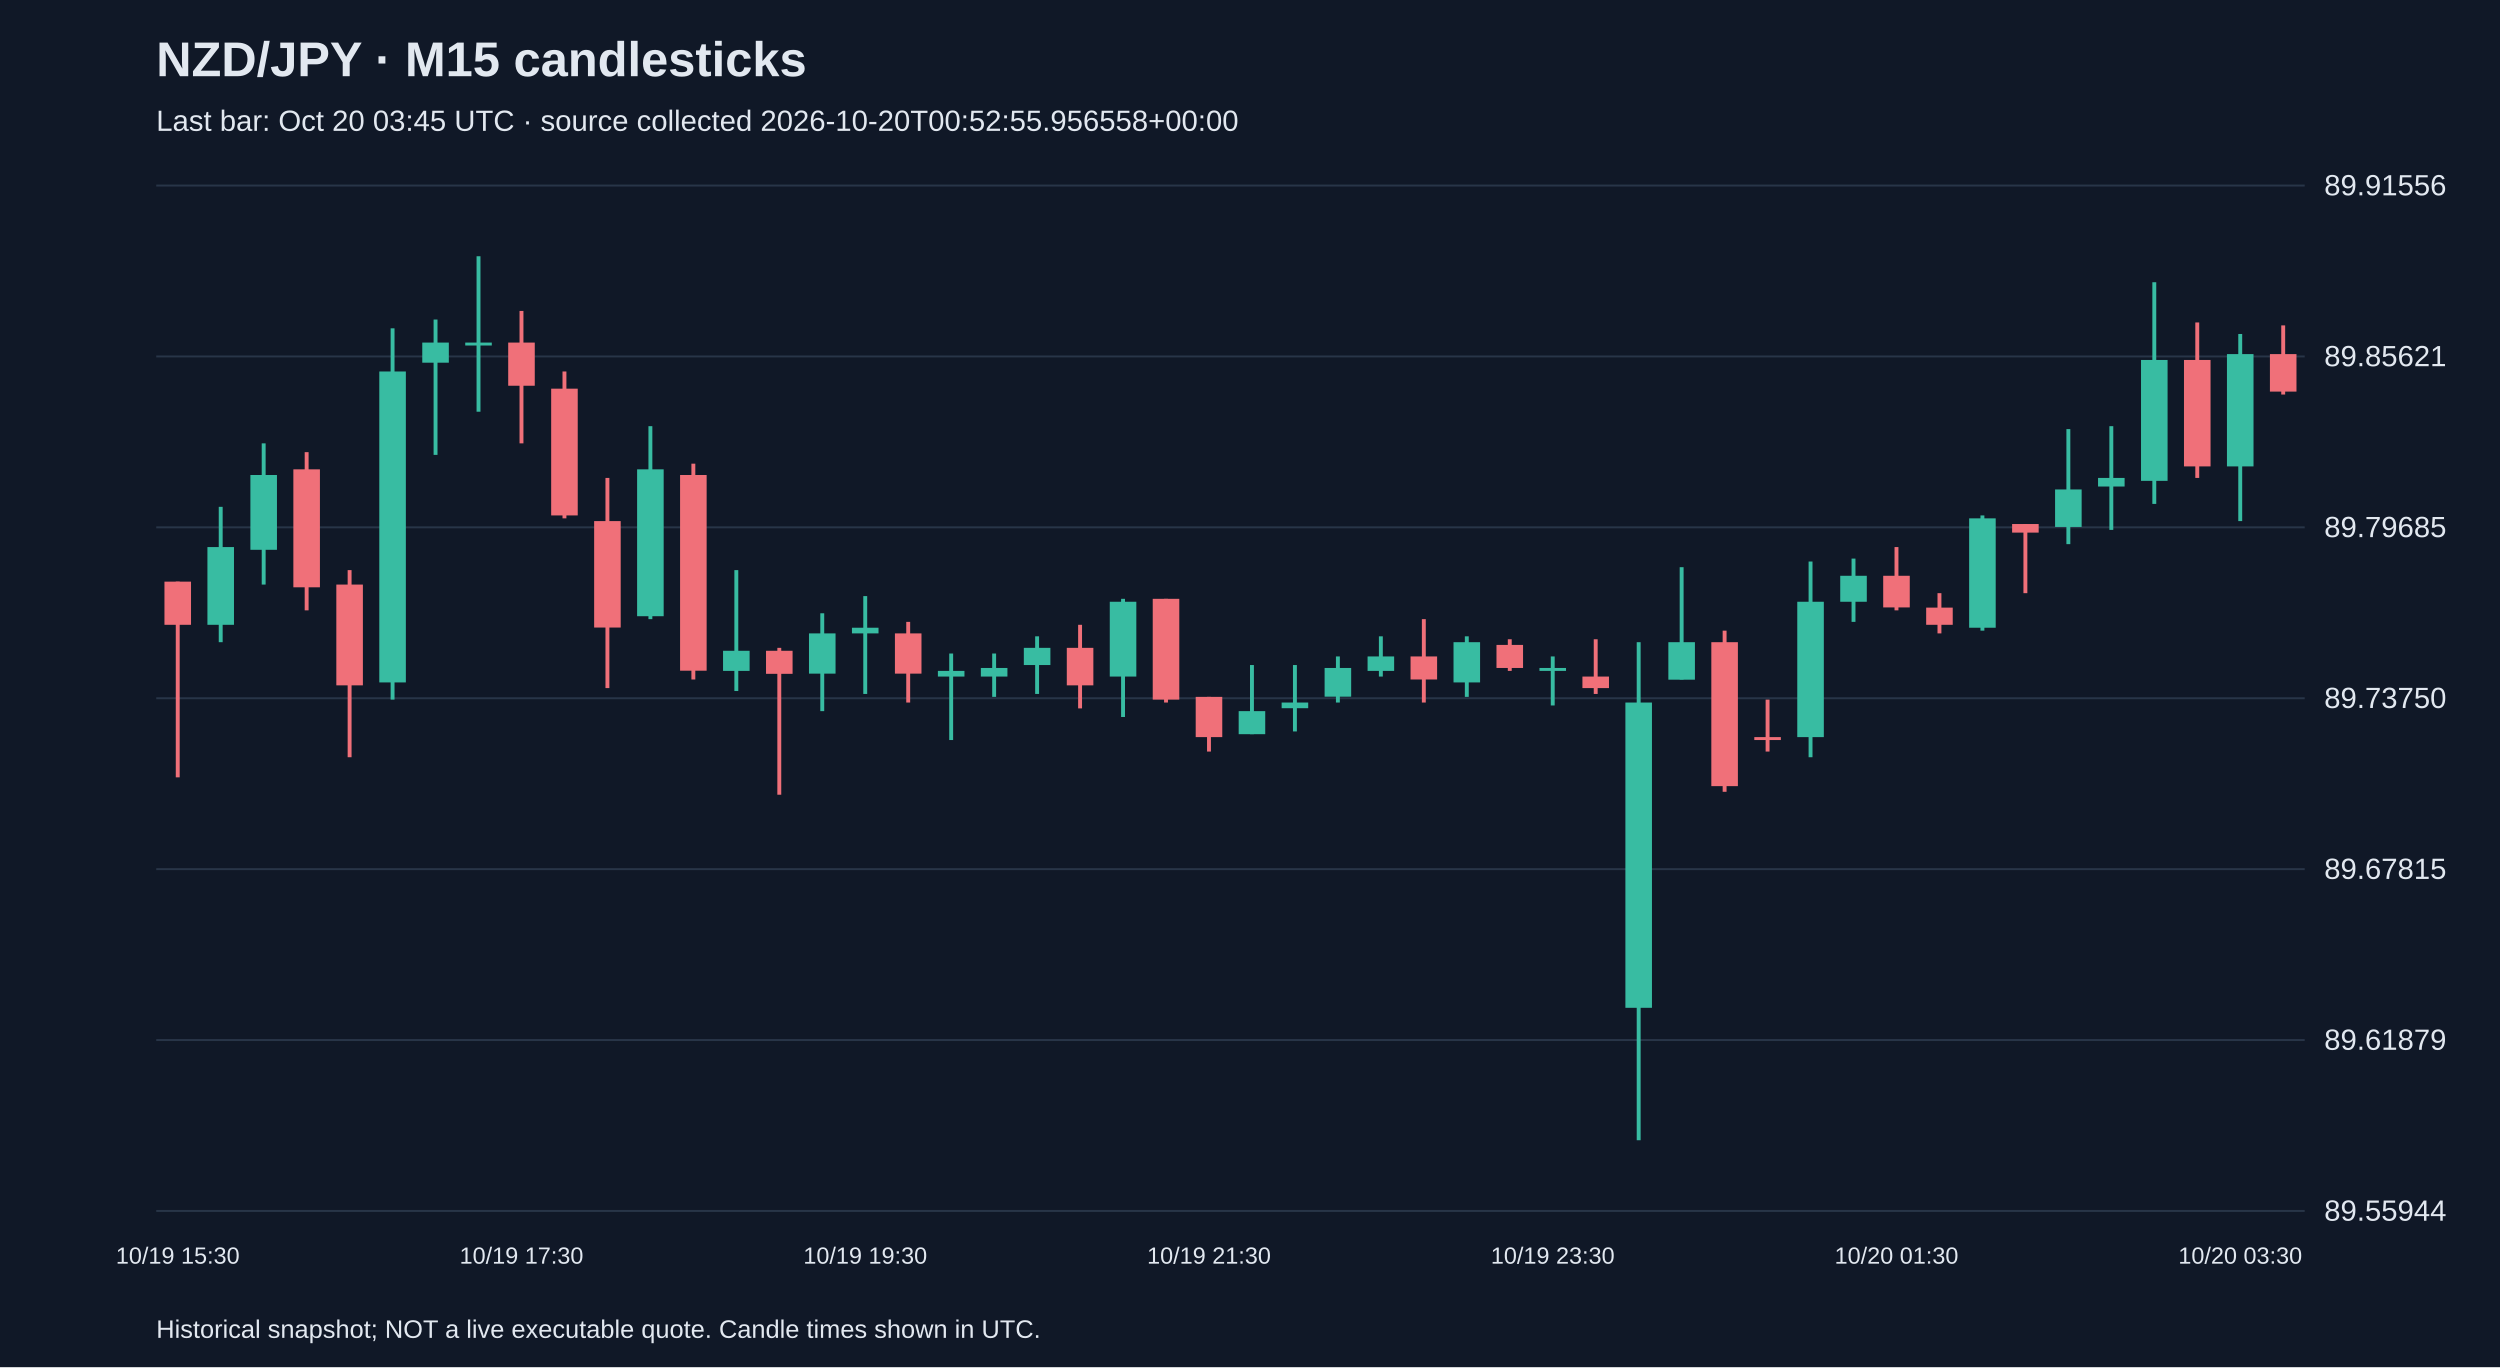
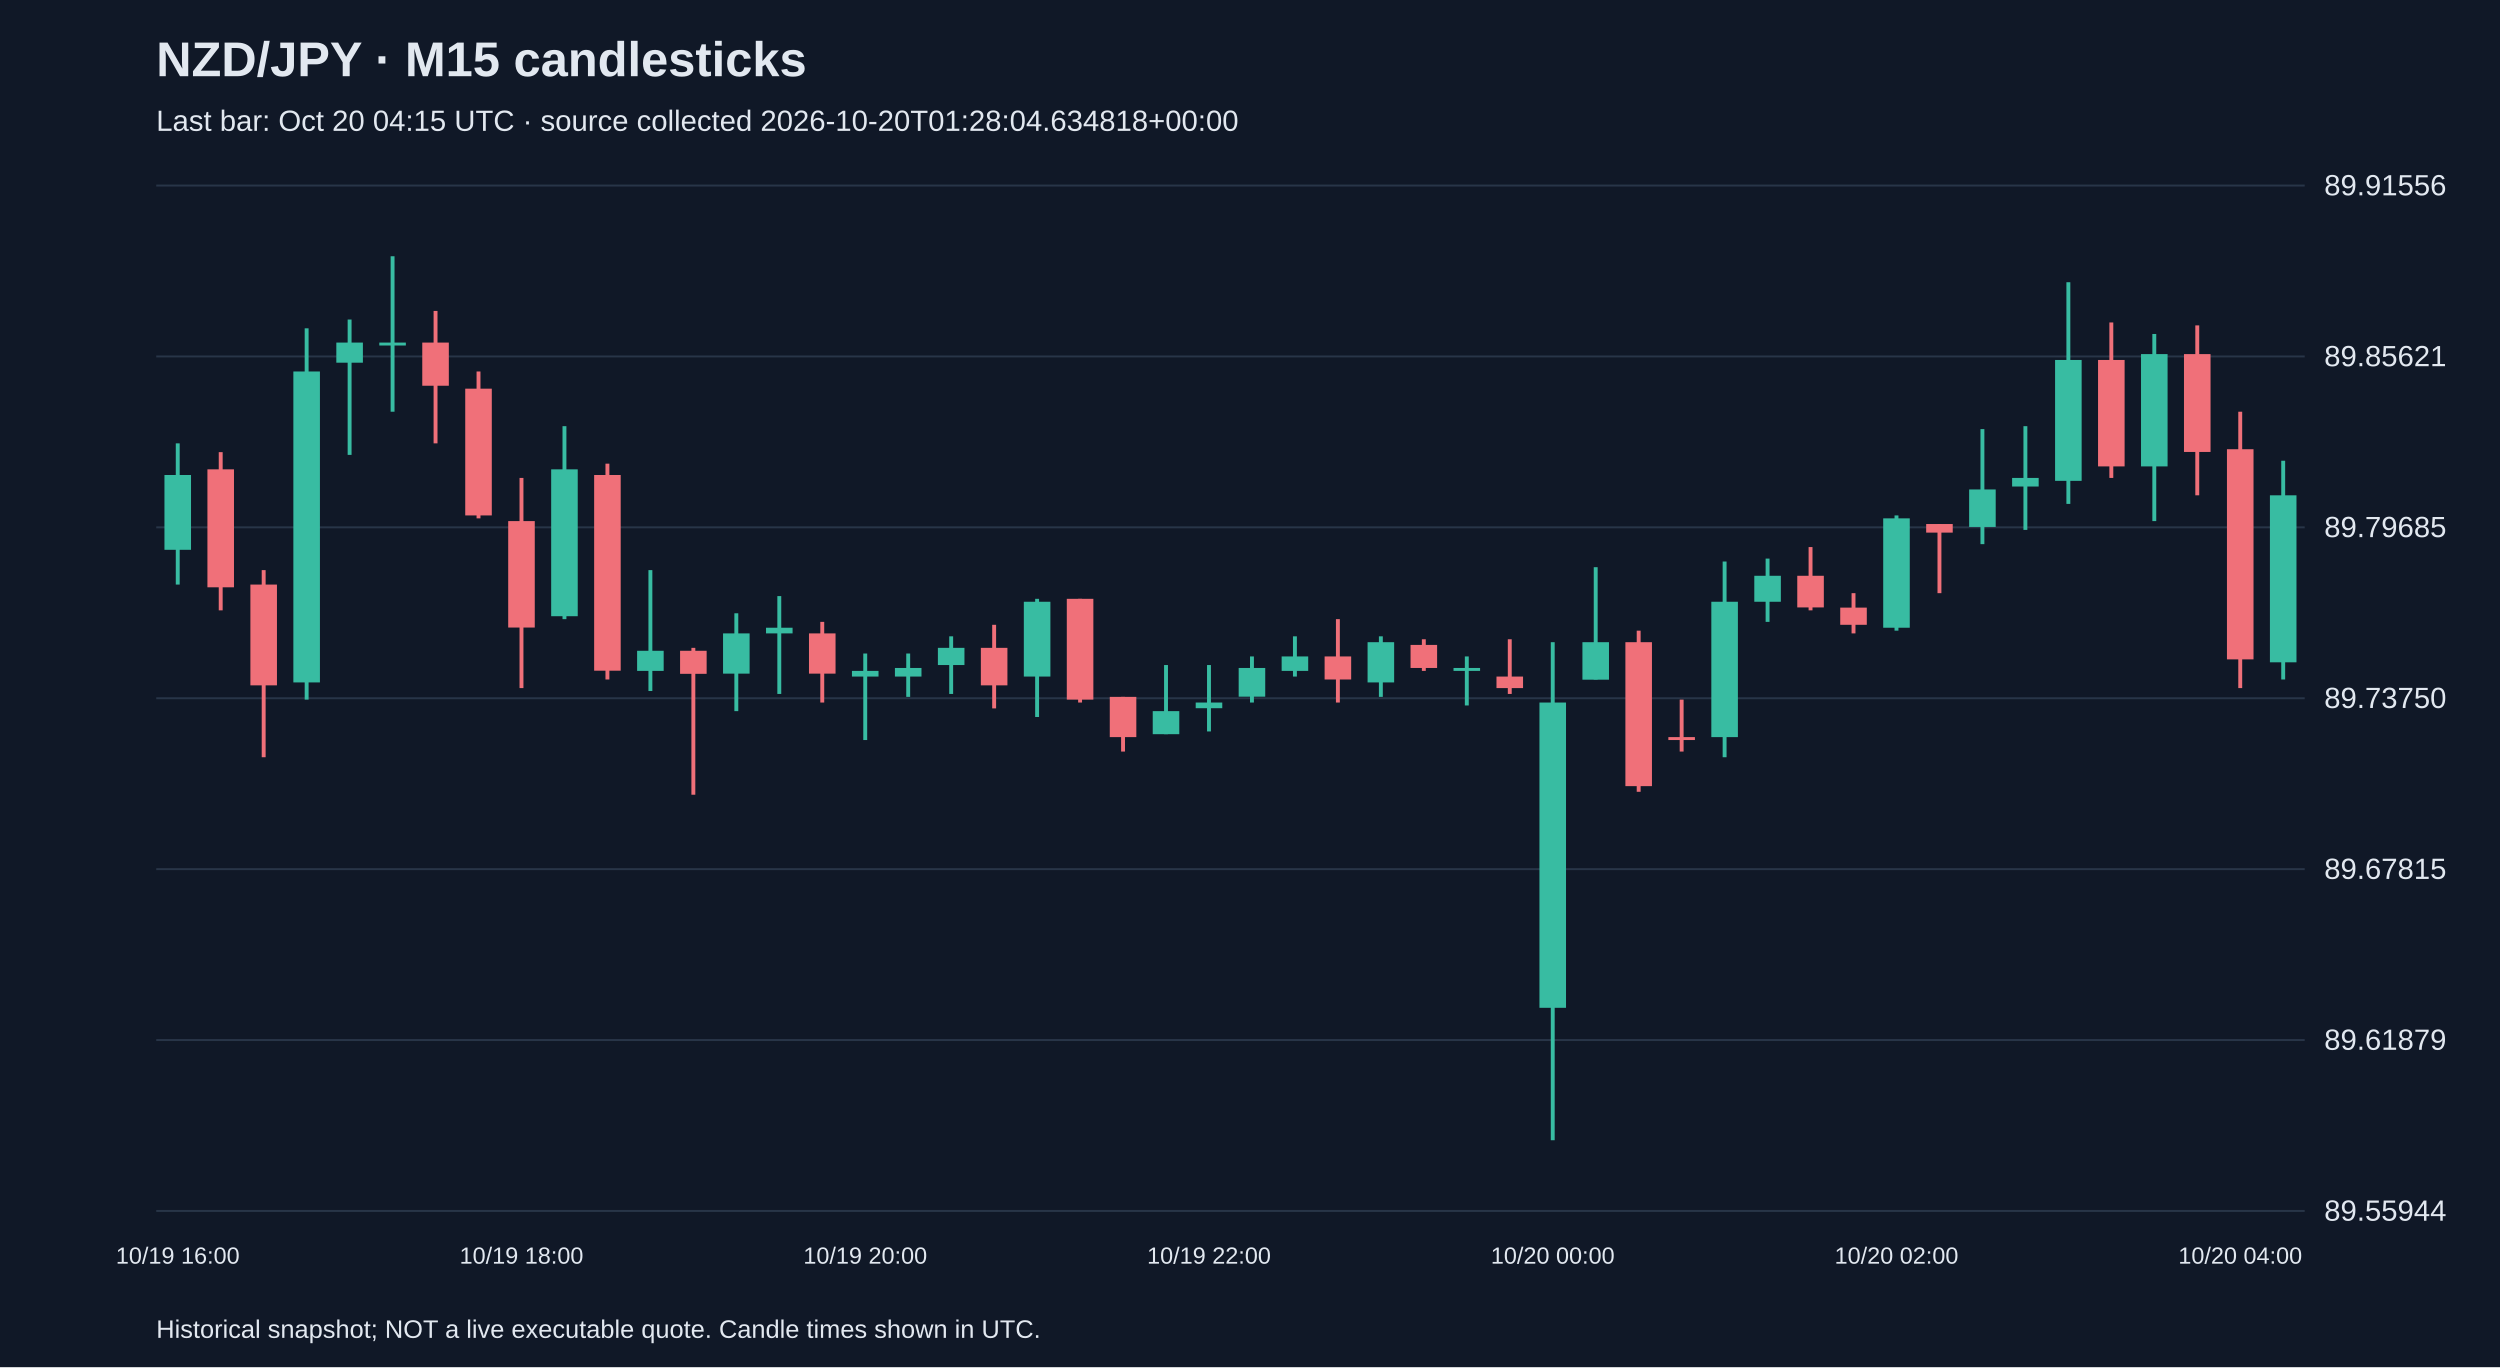
<svg xmlns="http://www.w3.org/2000/svg" viewBox="0 0 1280 700">
  <rect width="100%" height="100%" fill="#101827" />
  <style>text{font-family:Arial,sans-serif;fill:#e2e8f0}</style>
  <text x="80" y="39" font-size="25" font-weight="bold">NZD/JPY · M15 candlesticks</text>
-   <text x="80" y="67" font-size="15" fill="#a6b1c5">Last bar: Oct 20 03:45 UTC · source collected 2026-10-20T00:52:55.956558+00:00</text>
+   <text x="80" y="67" font-size="15" fill="#a6b1c5">Last bar: Oct 20 04:15 UTC · source collected 2026-10-20T01:28:04.634818+00:00</text>
  <line x1="80" y1="620.0" x2="1180" y2="620.0" stroke="#283548" />
  <text x="1190" y="625.0" font-size="15">89.55944</text>
  <line x1="80" y1="532.5" x2="1180" y2="532.5" stroke="#283548" />
  <text x="1190" y="537.5" font-size="15">89.61879</text>
  <line x1="80" y1="445.0" x2="1180" y2="445.0" stroke="#283548" />
  <text x="1190" y="450.0" font-size="15">89.67815</text>
  <line x1="80" y1="357.5" x2="1180" y2="357.5" stroke="#283548" />
  <text x="1190" y="362.5" font-size="15">89.73750</text>
  <line x1="80" y1="270.0" x2="1180" y2="270.0" stroke="#283548" />
  <text x="1190" y="275.0" font-size="15">89.79685</text>
  <line x1="80" y1="182.5" x2="1180" y2="182.5" stroke="#283548" />
  <text x="1190" y="187.5" font-size="15">89.85621</text>
  <line x1="80" y1="95.0" x2="1180" y2="95.0" stroke="#283548" />
  <text x="1190" y="100.0" font-size="15">89.91556</text>
-   <line x1="91.0" y1="297.8" x2="91.0" y2="398.0" stroke="#f07079" stroke-width="2" />
-   <rect x="84.2" y="297.8" width="13.6" height="22.1" fill="#f07079" />
-   <text x="91.0" y="647" text-anchor="middle" font-size="12">10/19 15:30</text>
-   <line x1="113.0" y1="259.5" x2="113.0" y2="328.8" stroke="#38bca2" stroke-width="2" />
-   <rect x="106.2" y="280.1" width="13.6" height="39.8" fill="#38bca2" />
-   <line x1="135.0" y1="227.0" x2="135.0" y2="299.3" stroke="#38bca2" stroke-width="2" />
-   <rect x="128.2" y="243.2" width="13.6" height="38.3" fill="#38bca2" />
-   <line x1="157.0" y1="231.5" x2="157.0" y2="312.5" stroke="#f07079" stroke-width="2" />
-   <rect x="150.2" y="240.3" width="13.6" height="60.4" fill="#f07079" />
-   <line x1="179.0" y1="291.9" x2="179.0" y2="387.7" stroke="#f07079" stroke-width="2" />
-   <rect x="172.2" y="299.3" width="13.6" height="51.6" fill="#f07079" />
-   <line x1="201.0" y1="168.1" x2="201.0" y2="358.2" stroke="#38bca2" stroke-width="2" />
-   <rect x="194.2" y="190.2" width="13.6" height="159.2" fill="#38bca2" />
-   <line x1="223.0" y1="163.6" x2="223.0" y2="232.9" stroke="#38bca2" stroke-width="2" />
-   <rect x="216.2" y="175.4" width="13.6" height="10.3" fill="#38bca2" />
-   <line x1="245.0" y1="131.2" x2="245.0" y2="210.8" stroke="#38bca2" stroke-width="2" />
-   <rect x="238.2" y="175.4" width="13.6" height="1.5" fill="#38bca2" />
-   <line x1="267.0" y1="159.2" x2="267.0" y2="227.0" stroke="#f07079" stroke-width="2" />
-   <rect x="260.2" y="175.4" width="13.6" height="22.1" fill="#f07079" />
-   <text x="267.0" y="647" text-anchor="middle" font-size="12">10/19 17:30</text>
-   <line x1="289.0" y1="190.2" x2="289.0" y2="265.4" stroke="#f07079" stroke-width="2" />
-   <rect x="282.2" y="199.0" width="13.6" height="64.9" fill="#f07079" />
-   <line x1="311.0" y1="244.7" x2="311.0" y2="352.3" stroke="#f07079" stroke-width="2" />
-   <rect x="304.2" y="266.8" width="13.6" height="54.5" fill="#f07079" />
-   <line x1="333.0" y1="218.2" x2="333.0" y2="317.0" stroke="#38bca2" stroke-width="2" />
-   <rect x="326.2" y="240.3" width="13.6" height="75.2" fill="#38bca2" />
-   <line x1="355.0" y1="237.4" x2="355.0" y2="347.9" stroke="#f07079" stroke-width="2" />
-   <rect x="348.2" y="243.2" width="13.6" height="100.2" fill="#f07079" />
-   <line x1="377.0" y1="291.9" x2="377.0" y2="353.8" stroke="#38bca2" stroke-width="2" />
-   <rect x="370.2" y="333.2" width="13.6" height="10.3" fill="#38bca2" />
-   <line x1="399.0" y1="331.7" x2="399.0" y2="406.9" stroke="#f07079" stroke-width="2" />
-   <rect x="392.2" y="333.2" width="13.6" height="11.8" fill="#f07079" />
-   <line x1="421.0" y1="314.0" x2="421.0" y2="364.1" stroke="#38bca2" stroke-width="2" />
-   <rect x="414.2" y="324.3" width="13.6" height="20.6" fill="#38bca2" />
-   <line x1="443.0" y1="305.2" x2="443.0" y2="355.3" stroke="#38bca2" stroke-width="2" />
-   <rect x="436.2" y="321.4" width="13.6" height="2.9" fill="#38bca2" />
-   <text x="443.0" y="647" text-anchor="middle" font-size="12">10/19 19:30</text>
-   <line x1="465.0" y1="318.4" x2="465.0" y2="359.7" stroke="#f07079" stroke-width="2" />
-   <rect x="458.2" y="324.3" width="13.6" height="20.6" fill="#f07079" />
-   <line x1="487.0" y1="334.6" x2="487.0" y2="378.9" stroke="#38bca2" stroke-width="2" />
-   <rect x="480.2" y="343.5" width="13.6" height="2.9" fill="#38bca2" />
-   <line x1="509.0" y1="334.6" x2="509.0" y2="356.8" stroke="#38bca2" stroke-width="2" />
-   <rect x="502.2" y="342.0" width="13.6" height="4.4" fill="#38bca2" />
-   <line x1="531.0" y1="325.8" x2="531.0" y2="355.3" stroke="#38bca2" stroke-width="2" />
-   <rect x="524.2" y="331.7" width="13.6" height="8.8" fill="#38bca2" />
-   <line x1="553.0" y1="319.9" x2="553.0" y2="362.7" stroke="#f07079" stroke-width="2" />
-   <rect x="546.2" y="331.7" width="13.6" height="19.2" fill="#f07079" />
-   <line x1="575.0" y1="306.6" x2="575.0" y2="367.1" stroke="#38bca2" stroke-width="2" />
-   <rect x="568.2" y="308.1" width="13.6" height="38.3" fill="#38bca2" />
-   <line x1="597.0" y1="306.6" x2="597.0" y2="359.7" stroke="#f07079" stroke-width="2" />
-   <rect x="590.2" y="306.6" width="13.6" height="51.6" fill="#f07079" />
-   <line x1="619.0" y1="356.8" x2="619.0" y2="384.8" stroke="#f07079" stroke-width="2" />
-   <rect x="612.2" y="356.8" width="13.6" height="20.6" fill="#f07079" />
-   <text x="619.0" y="647" text-anchor="middle" font-size="12">10/19 21:30</text>
-   <line x1="641.0" y1="340.5" x2="641.0" y2="375.9" stroke="#38bca2" stroke-width="2" />
-   <rect x="634.2" y="364.1" width="13.6" height="11.8" fill="#38bca2" />
-   <line x1="663.0" y1="340.5" x2="663.0" y2="374.5" stroke="#38bca2" stroke-width="2" />
-   <rect x="656.2" y="359.7" width="13.6" height="2.9" fill="#38bca2" />
-   <line x1="685.0" y1="336.1" x2="685.0" y2="359.7" stroke="#38bca2" stroke-width="2" />
-   <rect x="678.2" y="342.0" width="13.6" height="14.7" fill="#38bca2" />
-   <line x1="707.0" y1="325.8" x2="707.0" y2="346.4" stroke="#38bca2" stroke-width="2" />
-   <rect x="700.2" y="336.1" width="13.6" height="7.4" fill="#38bca2" />
-   <line x1="729.0" y1="317.0" x2="729.0" y2="359.7" stroke="#f07079" stroke-width="2" />
-   <rect x="722.2" y="336.1" width="13.6" height="11.8" fill="#f07079" />
-   <line x1="751.0" y1="325.8" x2="751.0" y2="356.8" stroke="#38bca2" stroke-width="2" />
-   <rect x="744.2" y="328.8" width="13.6" height="20.6" fill="#38bca2" />
-   <line x1="773.0" y1="327.3" x2="773.0" y2="343.5" stroke="#f07079" stroke-width="2" />
-   <rect x="766.2" y="330.2" width="13.6" height="11.8" fill="#f07079" />
-   <line x1="795.0" y1="336.1" x2="795.0" y2="361.2" stroke="#38bca2" stroke-width="2" />
-   <rect x="788.2" y="342.0" width="13.6" height="1.5" fill="#38bca2" />
-   <text x="795.0" y="647" text-anchor="middle" font-size="12">10/19 23:30</text>
-   <line x1="817.0" y1="327.3" x2="817.0" y2="355.3" stroke="#f07079" stroke-width="2" />
-   <rect x="810.2" y="346.4" width="13.6" height="5.9" fill="#f07079" />
-   <line x1="839.0" y1="328.8" x2="839.0" y2="583.8" stroke="#38bca2" stroke-width="2" />
-   <rect x="832.2" y="359.7" width="13.6" height="156.3" fill="#38bca2" />
-   <line x1="861.0" y1="290.4" x2="861.0" y2="347.9" stroke="#38bca2" stroke-width="2" />
-   <rect x="854.2" y="328.8" width="13.6" height="19.2" fill="#38bca2" />
-   <line x1="883.0" y1="322.9" x2="883.0" y2="405.4" stroke="#f07079" stroke-width="2" />
-   <rect x="876.2" y="328.8" width="13.6" height="73.7" fill="#f07079" />
-   <line x1="905.0" y1="358.2" x2="905.0" y2="384.8" stroke="#f07079" stroke-width="2" />
-   <rect x="898.2" y="377.4" width="13.6" height="1.5" fill="#f07079" />
-   <line x1="927.0" y1="287.5" x2="927.0" y2="387.7" stroke="#38bca2" stroke-width="2" />
-   <rect x="920.2" y="308.1" width="13.6" height="69.3" fill="#38bca2" />
-   <line x1="949.0" y1="286.0" x2="949.0" y2="318.4" stroke="#38bca2" stroke-width="2" />
-   <rect x="942.2" y="294.8" width="13.6" height="13.3" fill="#38bca2" />
-   <line x1="971.0" y1="280.1" x2="971.0" y2="312.5" stroke="#f07079" stroke-width="2" />
-   <rect x="964.2" y="294.8" width="13.6" height="16.2" fill="#f07079" />
-   <text x="971.0" y="647" text-anchor="middle" font-size="12">10/20 01:30</text>
-   <line x1="993.0" y1="303.7" x2="993.0" y2="324.3" stroke="#f07079" stroke-width="2" />
-   <rect x="986.2" y="311.1" width="13.6" height="8.8" fill="#f07079" />
-   <line x1="1015.0" y1="263.9" x2="1015.0" y2="322.9" stroke="#38bca2" stroke-width="2" />
-   <rect x="1008.2" y="265.4" width="13.6" height="56.0" fill="#38bca2" />
-   <line x1="1037.0" y1="268.3" x2="1037.0" y2="303.7" stroke="#f07079" stroke-width="2" />
-   <rect x="1030.2" y="268.3" width="13.6" height="4.4" fill="#f07079" />
-   <line x1="1059.0" y1="219.7" x2="1059.0" y2="278.6" stroke="#38bca2" stroke-width="2" />
-   <rect x="1052.2" y="250.6" width="13.6" height="19.2" fill="#38bca2" />
-   <line x1="1081.0" y1="218.2" x2="1081.0" y2="271.3" stroke="#38bca2" stroke-width="2" />
-   <rect x="1074.2" y="244.7" width="13.6" height="4.4" fill="#38bca2" />
-   <line x1="1103.0" y1="144.5" x2="1103.0" y2="258.0" stroke="#38bca2" stroke-width="2" />
-   <rect x="1096.2" y="184.3" width="13.6" height="61.9" fill="#38bca2" />
-   <line x1="1125.0" y1="165.1" x2="1125.0" y2="244.7" stroke="#f07079" stroke-width="2" />
-   <rect x="1118.2" y="184.3" width="13.6" height="54.5" fill="#f07079" />
-   <line x1="1147.0" y1="171.0" x2="1147.0" y2="266.8" stroke="#38bca2" stroke-width="2" />
-   <rect x="1140.2" y="181.3" width="13.6" height="57.5" fill="#38bca2" />
-   <text x="1147.0" y="647" text-anchor="middle" font-size="12">10/20 03:30</text>
-   <line x1="1169.0" y1="166.6" x2="1169.0" y2="202.0" stroke="#f07079" stroke-width="2" />
-   <rect x="1162.2" y="181.3" width="13.6" height="19.2" fill="#f07079" />
+   <line x1="91.0" y1="227.0" x2="91.0" y2="299.3" stroke="#38bca2" stroke-width="2" />
+   <rect x="84.2" y="243.2" width="13.6" height="38.3" fill="#38bca2" />
+   <text x="91.0" y="647" text-anchor="middle" font-size="12">10/19 16:00</text>
+   <line x1="113.0" y1="231.5" x2="113.0" y2="312.5" stroke="#f07079" stroke-width="2" />
+   <rect x="106.2" y="240.3" width="13.6" height="60.4" fill="#f07079" />
+   <line x1="135.0" y1="291.9" x2="135.0" y2="387.7" stroke="#f07079" stroke-width="2" />
+   <rect x="128.2" y="299.3" width="13.6" height="51.6" fill="#f07079" />
+   <line x1="157.0" y1="168.1" x2="157.0" y2="358.2" stroke="#38bca2" stroke-width="2" />
+   <rect x="150.2" y="190.2" width="13.6" height="159.2" fill="#38bca2" />
+   <line x1="179.0" y1="163.6" x2="179.0" y2="232.9" stroke="#38bca2" stroke-width="2" />
+   <rect x="172.2" y="175.4" width="13.6" height="10.3" fill="#38bca2" />
+   <line x1="201.0" y1="131.2" x2="201.0" y2="210.8" stroke="#38bca2" stroke-width="2" />
+   <rect x="194.2" y="175.4" width="13.6" height="1.5" fill="#38bca2" />
+   <line x1="223.0" y1="159.2" x2="223.0" y2="227.0" stroke="#f07079" stroke-width="2" />
+   <rect x="216.2" y="175.4" width="13.6" height="22.1" fill="#f07079" />
+   <line x1="245.0" y1="190.2" x2="245.0" y2="265.4" stroke="#f07079" stroke-width="2" />
+   <rect x="238.2" y="199.0" width="13.6" height="64.9" fill="#f07079" />
+   <line x1="267.0" y1="244.7" x2="267.0" y2="352.3" stroke="#f07079" stroke-width="2" />
+   <rect x="260.2" y="266.8" width="13.6" height="54.5" fill="#f07079" />
+   <text x="267.0" y="647" text-anchor="middle" font-size="12">10/19 18:00</text>
+   <line x1="289.0" y1="218.2" x2="289.0" y2="317.0" stroke="#38bca2" stroke-width="2" />
+   <rect x="282.2" y="240.3" width="13.6" height="75.2" fill="#38bca2" />
+   <line x1="311.0" y1="237.4" x2="311.0" y2="347.9" stroke="#f07079" stroke-width="2" />
+   <rect x="304.2" y="243.2" width="13.6" height="100.2" fill="#f07079" />
+   <line x1="333.0" y1="291.9" x2="333.0" y2="353.8" stroke="#38bca2" stroke-width="2" />
+   <rect x="326.2" y="333.2" width="13.6" height="10.3" fill="#38bca2" />
+   <line x1="355.0" y1="331.7" x2="355.0" y2="406.9" stroke="#f07079" stroke-width="2" />
+   <rect x="348.2" y="333.2" width="13.6" height="11.8" fill="#f07079" />
+   <line x1="377.0" y1="314.0" x2="377.0" y2="364.1" stroke="#38bca2" stroke-width="2" />
+   <rect x="370.2" y="324.3" width="13.6" height="20.6" fill="#38bca2" />
+   <line x1="399.0" y1="305.2" x2="399.0" y2="355.3" stroke="#38bca2" stroke-width="2" />
+   <rect x="392.2" y="321.4" width="13.6" height="2.9" fill="#38bca2" />
+   <line x1="421.0" y1="318.4" x2="421.0" y2="359.7" stroke="#f07079" stroke-width="2" />
+   <rect x="414.2" y="324.3" width="13.6" height="20.6" fill="#f07079" />
+   <line x1="443.0" y1="334.6" x2="443.0" y2="378.9" stroke="#38bca2" stroke-width="2" />
+   <rect x="436.2" y="343.5" width="13.6" height="2.9" fill="#38bca2" />
+   <text x="443.0" y="647" text-anchor="middle" font-size="12">10/19 20:00</text>
+   <line x1="465.0" y1="334.6" x2="465.0" y2="356.8" stroke="#38bca2" stroke-width="2" />
+   <rect x="458.2" y="342.0" width="13.6" height="4.4" fill="#38bca2" />
+   <line x1="487.0" y1="325.8" x2="487.0" y2="355.3" stroke="#38bca2" stroke-width="2" />
+   <rect x="480.2" y="331.7" width="13.6" height="8.8" fill="#38bca2" />
+   <line x1="509.0" y1="319.9" x2="509.0" y2="362.7" stroke="#f07079" stroke-width="2" />
+   <rect x="502.2" y="331.7" width="13.6" height="19.2" fill="#f07079" />
+   <line x1="531.0" y1="306.6" x2="531.0" y2="367.1" stroke="#38bca2" stroke-width="2" />
+   <rect x="524.2" y="308.1" width="13.6" height="38.3" fill="#38bca2" />
+   <line x1="553.0" y1="306.6" x2="553.0" y2="359.7" stroke="#f07079" stroke-width="2" />
+   <rect x="546.2" y="306.6" width="13.6" height="51.6" fill="#f07079" />
+   <line x1="575.0" y1="356.8" x2="575.0" y2="384.8" stroke="#f07079" stroke-width="2" />
+   <rect x="568.2" y="356.8" width="13.6" height="20.6" fill="#f07079" />
+   <line x1="597.0" y1="340.5" x2="597.0" y2="375.9" stroke="#38bca2" stroke-width="2" />
+   <rect x="590.2" y="364.1" width="13.6" height="11.8" fill="#38bca2" />
+   <line x1="619.0" y1="340.5" x2="619.0" y2="374.5" stroke="#38bca2" stroke-width="2" />
+   <rect x="612.2" y="359.7" width="13.6" height="2.9" fill="#38bca2" />
+   <text x="619.0" y="647" text-anchor="middle" font-size="12">10/19 22:00</text>
+   <line x1="641.0" y1="336.1" x2="641.0" y2="359.7" stroke="#38bca2" stroke-width="2" />
+   <rect x="634.2" y="342.0" width="13.6" height="14.7" fill="#38bca2" />
+   <line x1="663.0" y1="325.8" x2="663.0" y2="346.4" stroke="#38bca2" stroke-width="2" />
+   <rect x="656.2" y="336.1" width="13.6" height="7.4" fill="#38bca2" />
+   <line x1="685.0" y1="317.0" x2="685.0" y2="359.7" stroke="#f07079" stroke-width="2" />
+   <rect x="678.2" y="336.1" width="13.6" height="11.8" fill="#f07079" />
+   <line x1="707.0" y1="325.8" x2="707.0" y2="356.8" stroke="#38bca2" stroke-width="2" />
+   <rect x="700.2" y="328.8" width="13.6" height="20.6" fill="#38bca2" />
+   <line x1="729.0" y1="327.3" x2="729.0" y2="343.5" stroke="#f07079" stroke-width="2" />
+   <rect x="722.2" y="330.2" width="13.6" height="11.8" fill="#f07079" />
+   <line x1="751.0" y1="336.1" x2="751.0" y2="361.2" stroke="#38bca2" stroke-width="2" />
+   <rect x="744.2" y="342.0" width="13.6" height="1.5" fill="#38bca2" />
+   <line x1="773.0" y1="327.3" x2="773.0" y2="355.3" stroke="#f07079" stroke-width="2" />
+   <rect x="766.2" y="346.4" width="13.6" height="5.9" fill="#f07079" />
+   <line x1="795.0" y1="328.8" x2="795.0" y2="583.8" stroke="#38bca2" stroke-width="2" />
+   <rect x="788.2" y="359.7" width="13.6" height="156.3" fill="#38bca2" />
+   <text x="795.0" y="647" text-anchor="middle" font-size="12">10/20 00:00</text>
+   <line x1="817.0" y1="290.4" x2="817.0" y2="347.9" stroke="#38bca2" stroke-width="2" />
+   <rect x="810.2" y="328.8" width="13.6" height="19.2" fill="#38bca2" />
+   <line x1="839.0" y1="322.9" x2="839.0" y2="405.4" stroke="#f07079" stroke-width="2" />
+   <rect x="832.2" y="328.8" width="13.6" height="73.7" fill="#f07079" />
+   <line x1="861.0" y1="358.2" x2="861.0" y2="384.8" stroke="#f07079" stroke-width="2" />
+   <rect x="854.2" y="377.4" width="13.6" height="1.5" fill="#f07079" />
+   <line x1="883.0" y1="287.5" x2="883.0" y2="387.7" stroke="#38bca2" stroke-width="2" />
+   <rect x="876.2" y="308.1" width="13.6" height="69.3" fill="#38bca2" />
+   <line x1="905.0" y1="286.0" x2="905.0" y2="318.4" stroke="#38bca2" stroke-width="2" />
+   <rect x="898.2" y="294.8" width="13.6" height="13.3" fill="#38bca2" />
+   <line x1="927.0" y1="280.1" x2="927.0" y2="312.5" stroke="#f07079" stroke-width="2" />
+   <rect x="920.2" y="294.8" width="13.6" height="16.2" fill="#f07079" />
+   <line x1="949.0" y1="303.7" x2="949.0" y2="324.3" stroke="#f07079" stroke-width="2" />
+   <rect x="942.2" y="311.1" width="13.6" height="8.8" fill="#f07079" />
+   <line x1="971.0" y1="263.9" x2="971.0" y2="322.9" stroke="#38bca2" stroke-width="2" />
+   <rect x="964.2" y="265.4" width="13.6" height="56.0" fill="#38bca2" />
+   <text x="971.0" y="647" text-anchor="middle" font-size="12">10/20 02:00</text>
+   <line x1="993.0" y1="268.3" x2="993.0" y2="303.7" stroke="#f07079" stroke-width="2" />
+   <rect x="986.2" y="268.3" width="13.6" height="4.4" fill="#f07079" />
+   <line x1="1015.0" y1="219.7" x2="1015.0" y2="278.6" stroke="#38bca2" stroke-width="2" />
+   <rect x="1008.2" y="250.6" width="13.6" height="19.2" fill="#38bca2" />
+   <line x1="1037.0" y1="218.2" x2="1037.0" y2="271.3" stroke="#38bca2" stroke-width="2" />
+   <rect x="1030.2" y="244.7" width="13.6" height="4.4" fill="#38bca2" />
+   <line x1="1059.0" y1="144.5" x2="1059.0" y2="258.0" stroke="#38bca2" stroke-width="2" />
+   <rect x="1052.2" y="184.3" width="13.6" height="61.9" fill="#38bca2" />
+   <line x1="1081.0" y1="165.1" x2="1081.0" y2="244.7" stroke="#f07079" stroke-width="2" />
+   <rect x="1074.2" y="184.3" width="13.6" height="54.5" fill="#f07079" />
+   <line x1="1103.0" y1="171.0" x2="1103.0" y2="266.8" stroke="#38bca2" stroke-width="2" />
+   <rect x="1096.2" y="181.3" width="13.6" height="57.5" fill="#38bca2" />
+   <line x1="1125.0" y1="166.6" x2="1125.0" y2="253.6" stroke="#f07079" stroke-width="2" />
+   <rect x="1118.2" y="181.3" width="13.6" height="50.1" fill="#f07079" />
+   <line x1="1147.0" y1="210.8" x2="1147.0" y2="352.3" stroke="#f07079" stroke-width="2" />
+   <rect x="1140.2" y="230.0" width="13.6" height="107.6" fill="#f07079" />
+   <text x="1147.0" y="647" text-anchor="middle" font-size="12">10/20 04:00</text>
+   <line x1="1169.0" y1="235.9" x2="1169.0" y2="347.9" stroke="#38bca2" stroke-width="2" />
+   <rect x="1162.2" y="253.6" width="13.6" height="85.5" fill="#38bca2" />
  <text x="80" y="685" font-size="13">Historical snapshot; NOT a live executable quote. Candle times shown in UTC.</text>
</svg>
